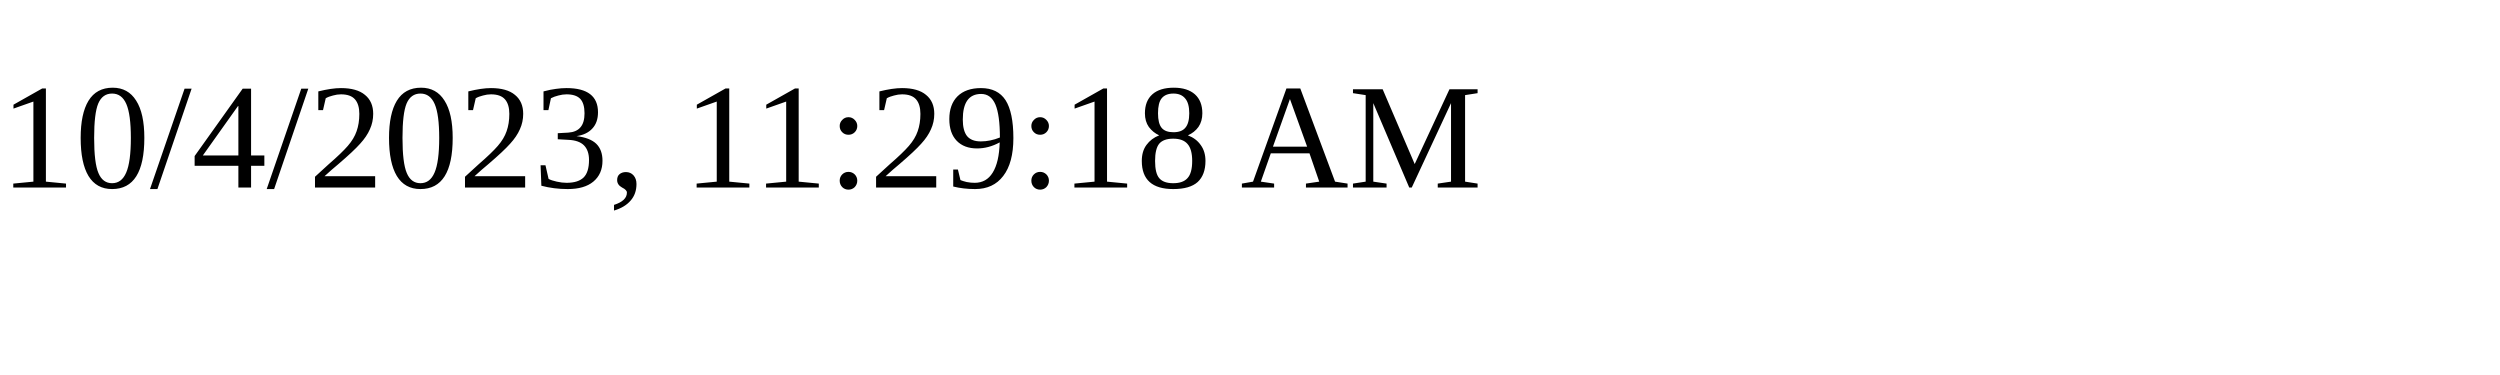
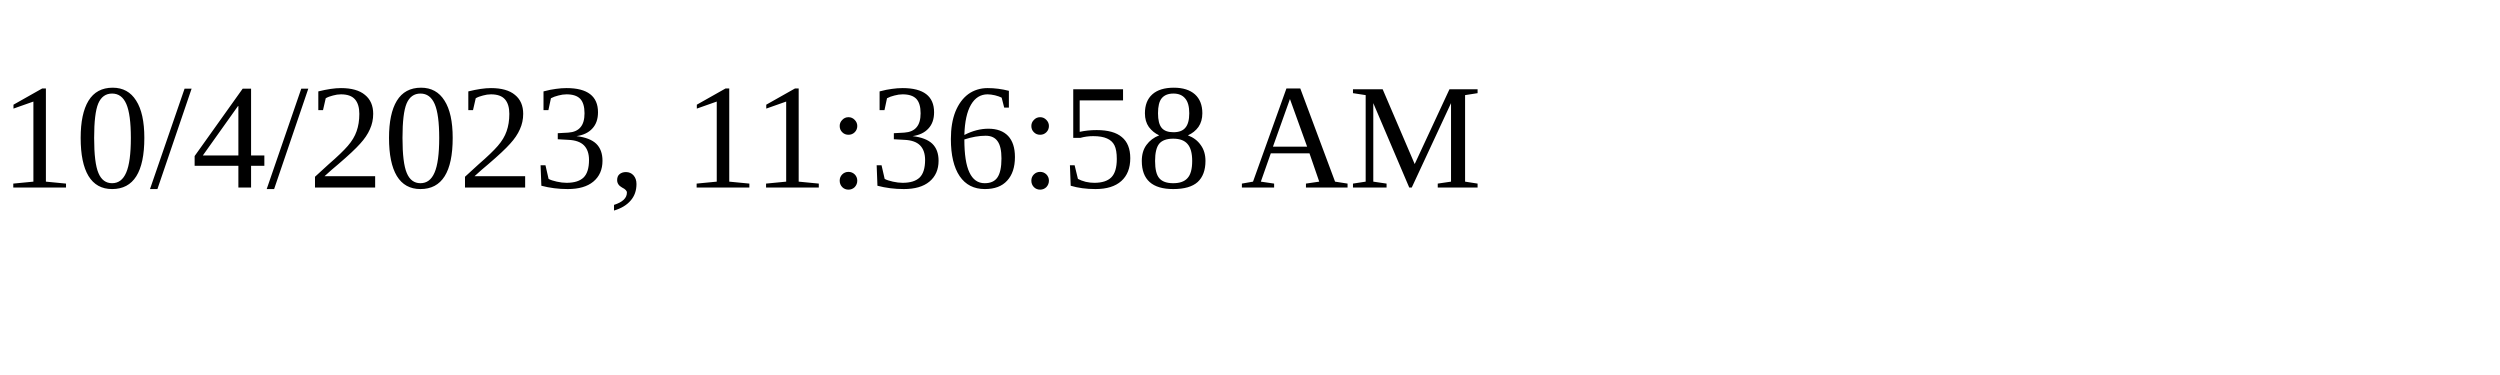
<svg xmlns="http://www.w3.org/2000/svg" height="30" width="200">
-   <text x="0" y="15">10/4/2023, 11:29:18 AM</text>
+   <text x="0" y="15">10/4/2023, 11:36:58 AM</text>
</svg>
